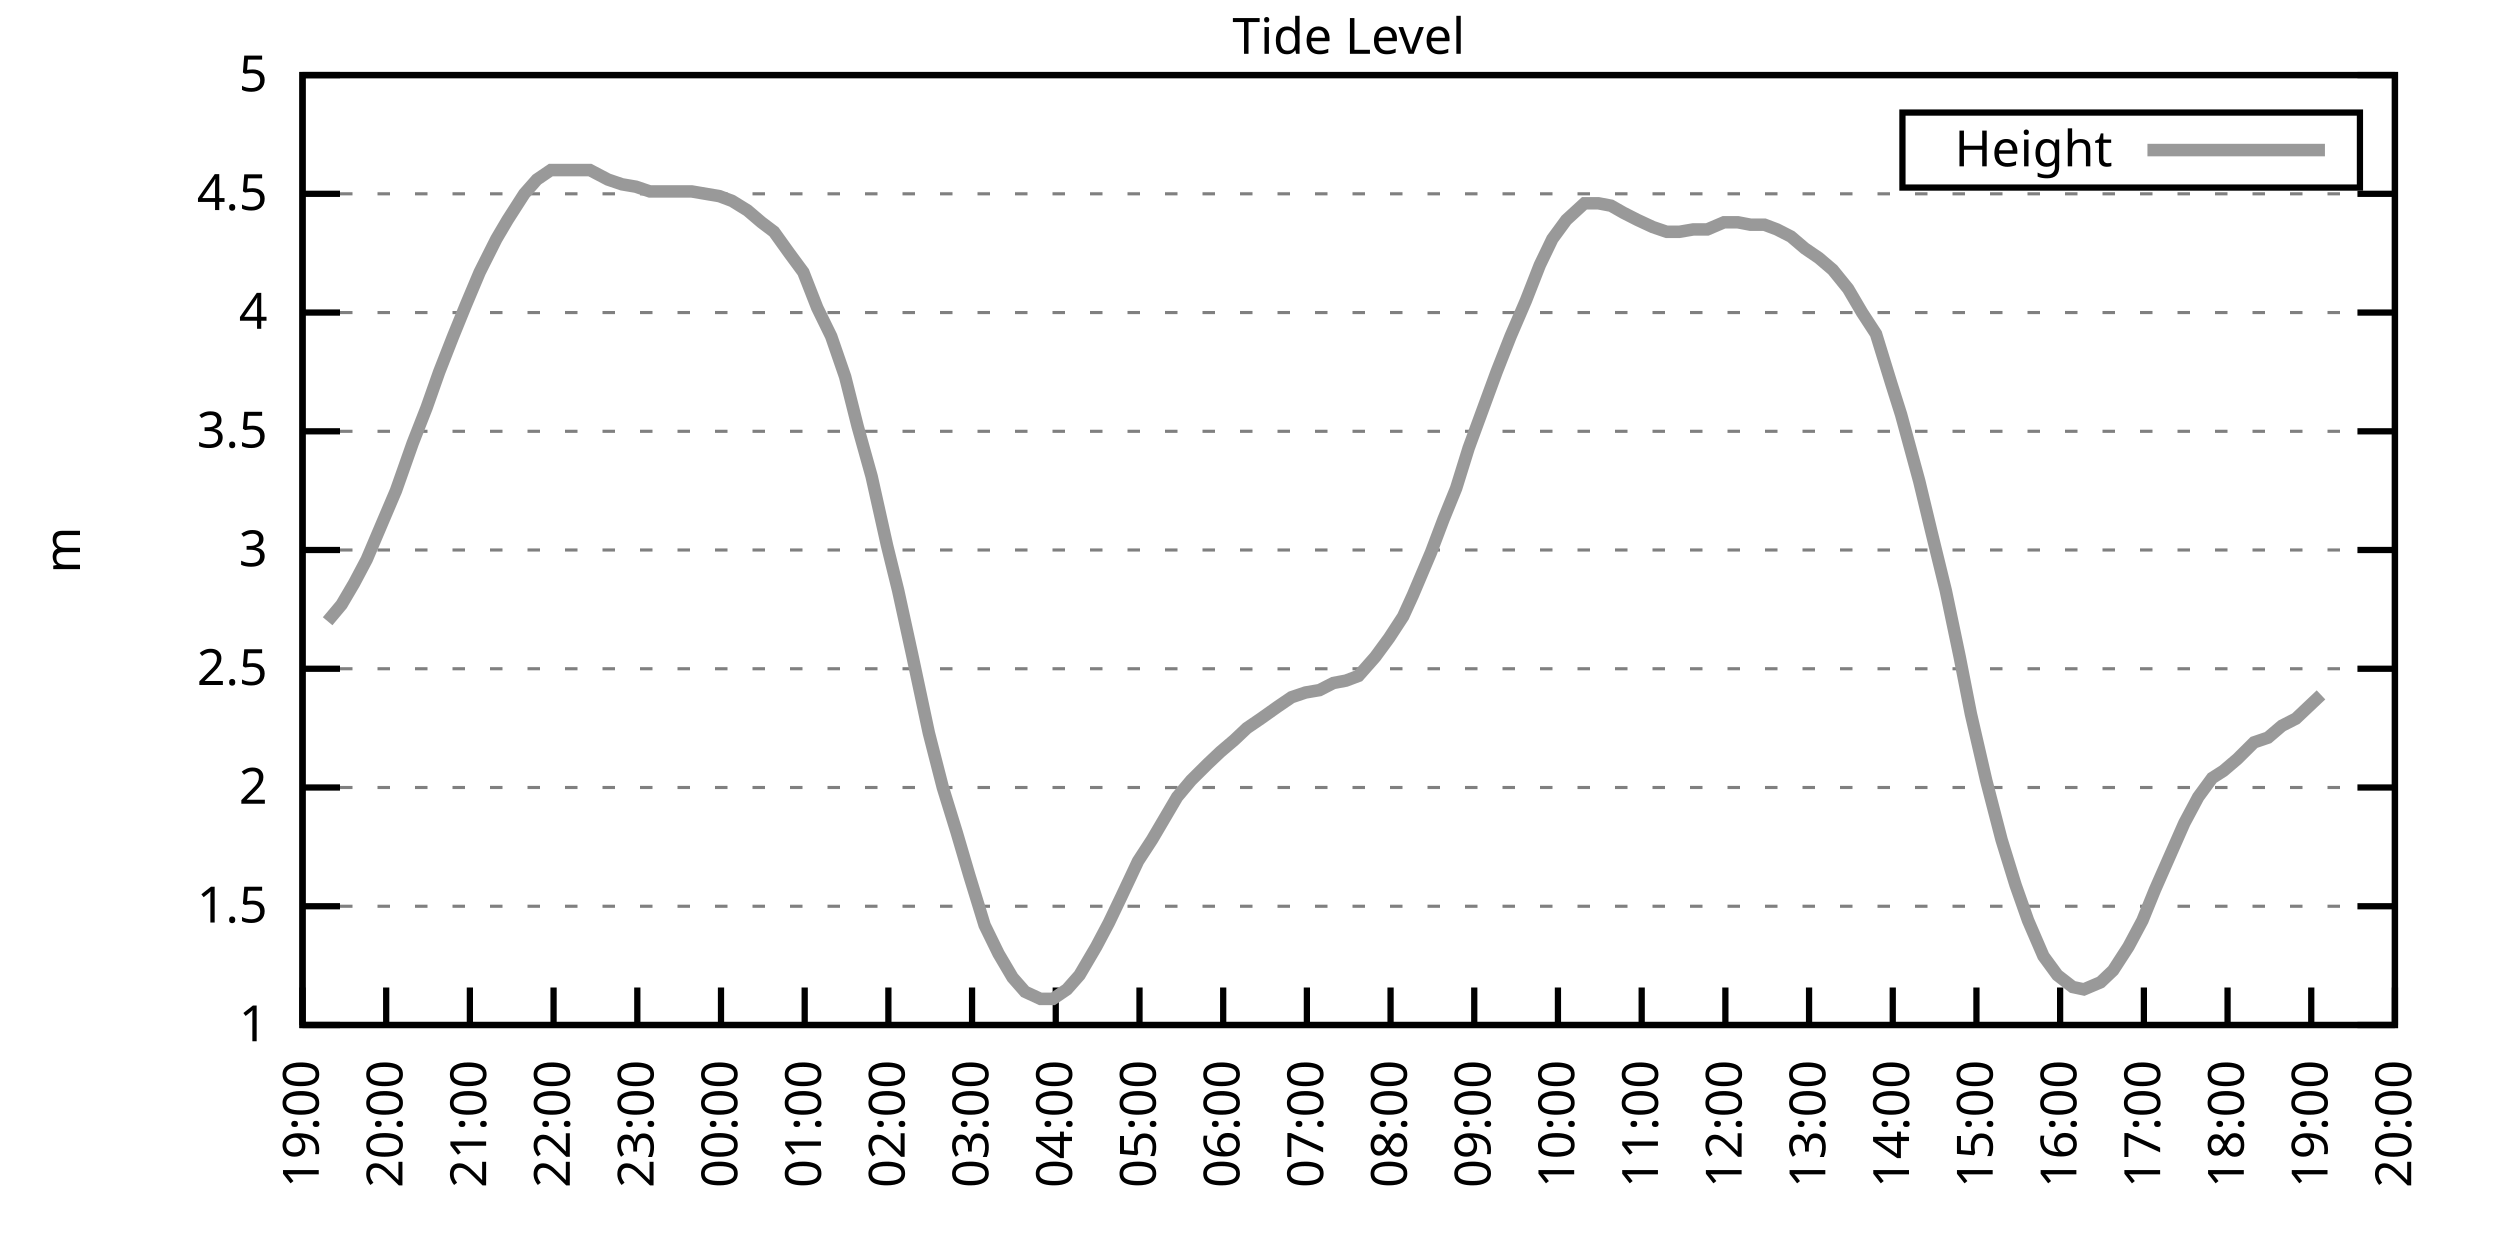
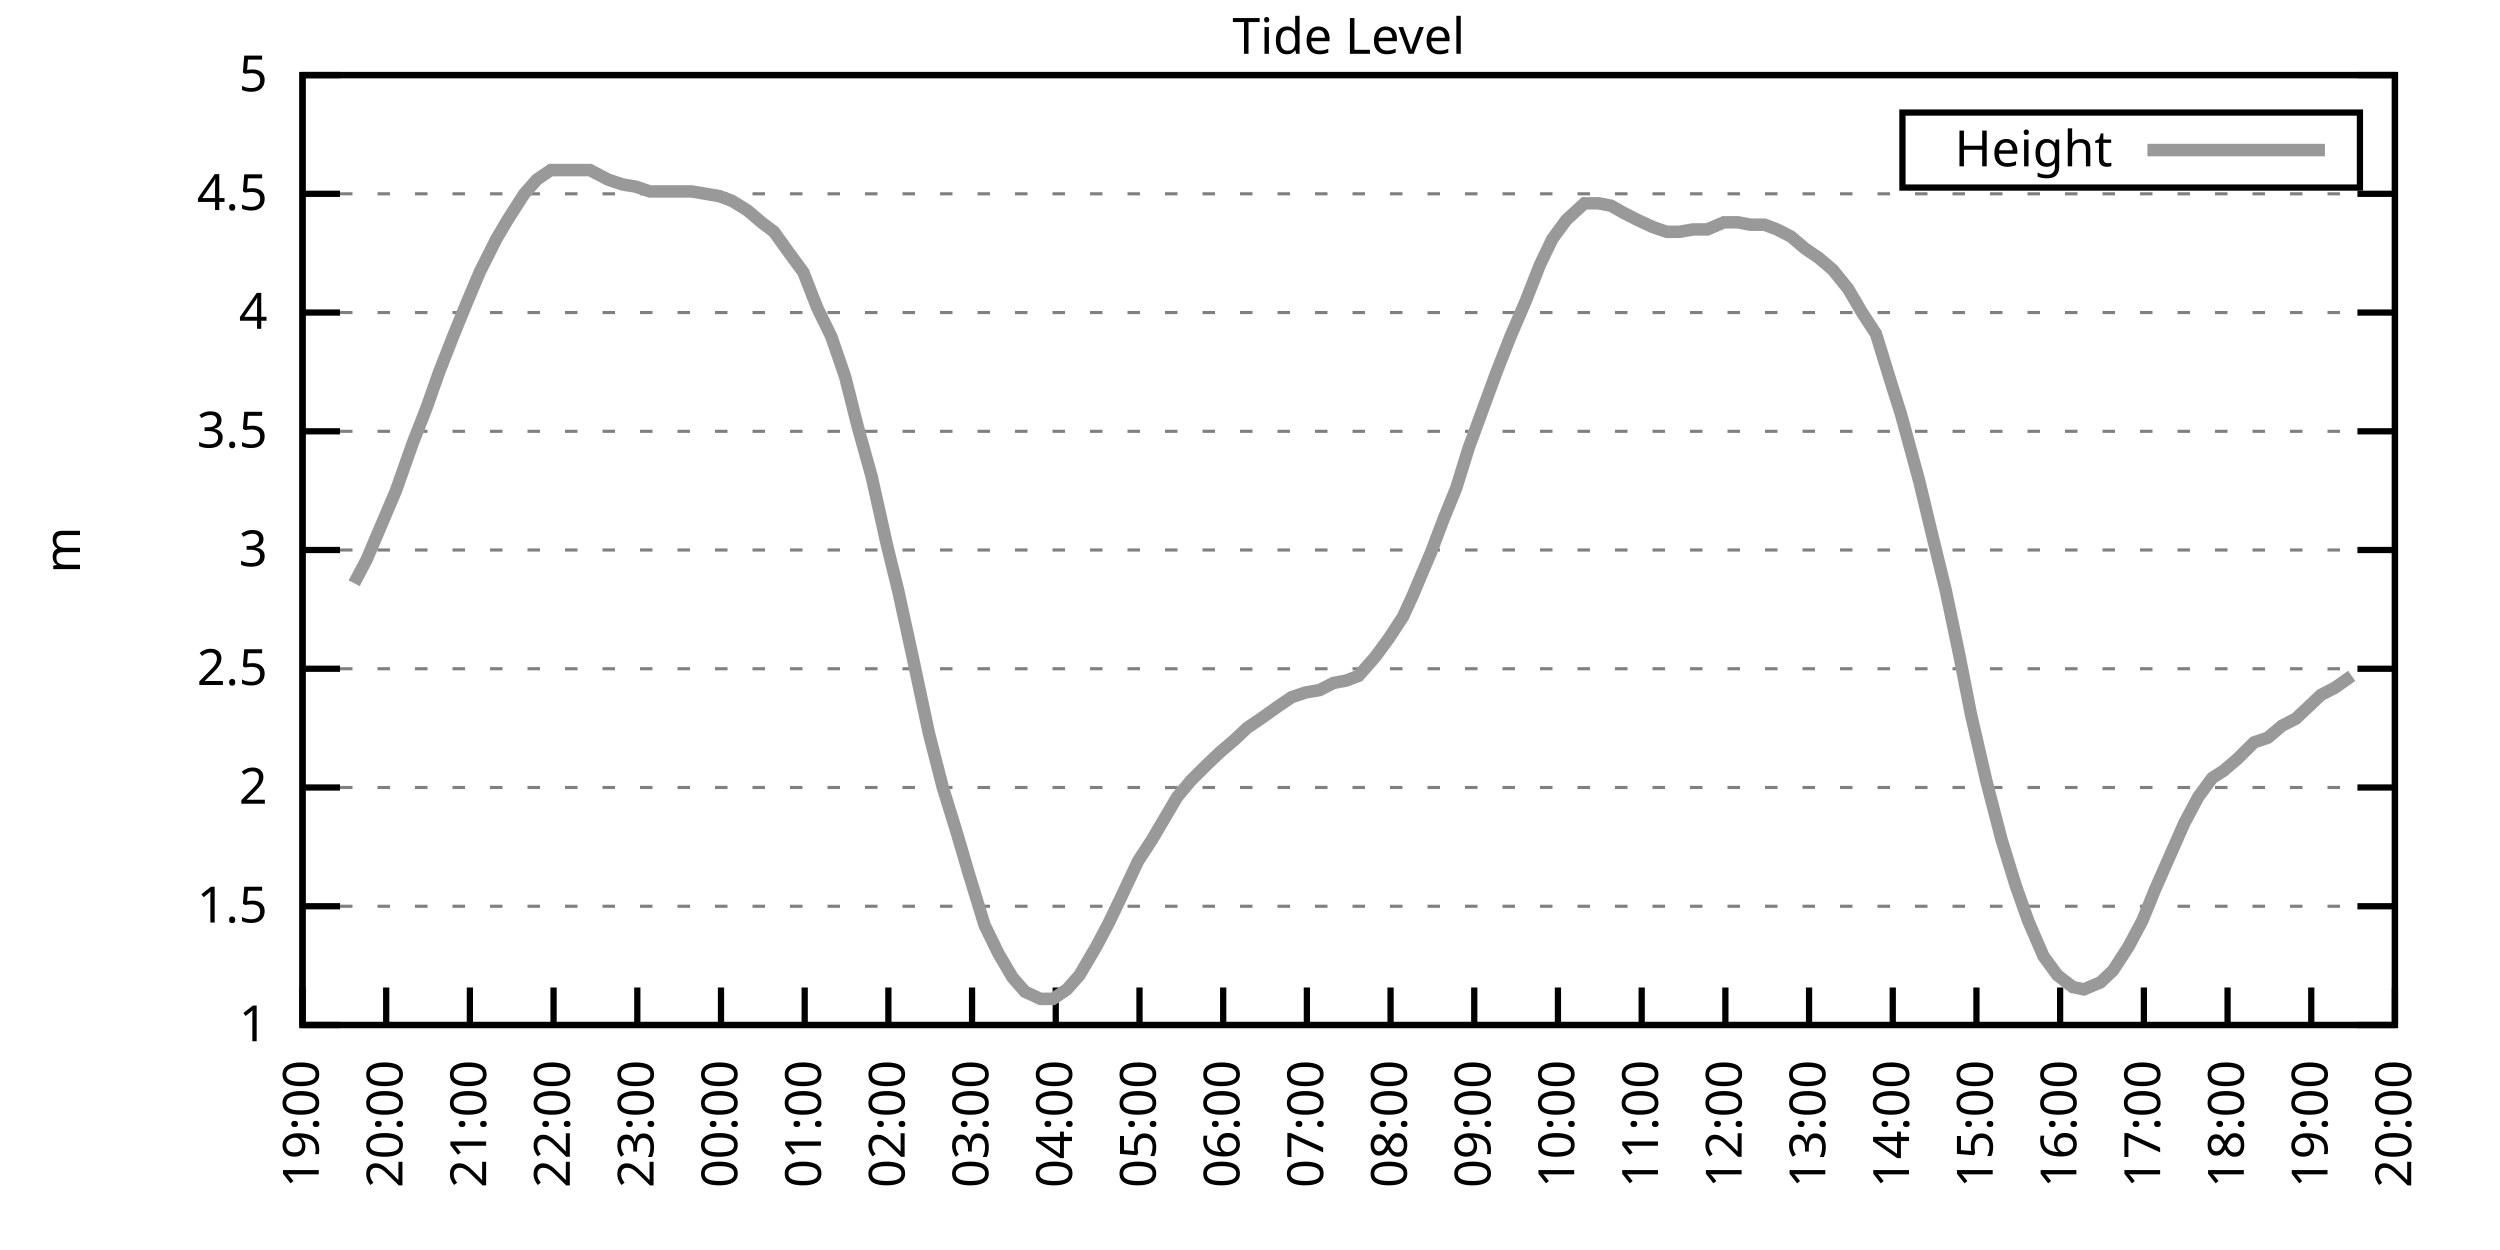
<svg xmlns="http://www.w3.org/2000/svg" xmlns:xlink="http://www.w3.org/1999/xlink" width="400" height="200" viewBox="0 0 400 200">
  <g id="gnuplot_canvas">
    <rect x="0" y="0" width="400" height="200" fill="none" />
    <defs>
      <circle id="gpDot" r="0.5" stroke-width="0.5" stroke="currentColor" />
      <path id="gpPt0" stroke-width="0.333" stroke="currentColor" d="M-1,0 h2 M0,-1 v2" />
      <path id="gpPt1" stroke-width="0.333" stroke="currentColor" d="M-1,-1 L1,1 M1,-1 L-1,1" />
      <path id="gpPt2" stroke-width="0.333" stroke="currentColor" d="M-1,0 L1,0 M0,-1 L0,1 M-1,-1 L1,1 M-1,1 L1,-1" />
      <rect id="gpPt3" stroke-width="0.333" stroke="currentColor" x="-1" y="-1" width="2" height="2" />
      <rect id="gpPt4" stroke-width="0.333" stroke="currentColor" fill="currentColor" x="-1" y="-1" width="2" height="2" />
      <circle id="gpPt5" stroke-width="0.333" stroke="currentColor" cx="0" cy="0" r="1" />
      <use xlink:href="#gpPt5" id="gpPt6" fill="currentColor" stroke="none" />
      <path id="gpPt7" stroke-width="0.333" stroke="currentColor" d="M0,-1.33 L-1.33,0.67 L1.33,0.67 z" />
      <use xlink:href="#gpPt7" id="gpPt8" fill="currentColor" stroke="none" />
      <use xlink:href="#gpPt7" id="gpPt9" stroke="currentColor" transform="rotate(180)" />
      <use xlink:href="#gpPt9" id="gpPt10" fill="currentColor" stroke="none" />
      <use xlink:href="#gpPt3" id="gpPt11" stroke="currentColor" transform="rotate(45)" />
      <use xlink:href="#gpPt11" id="gpPt12" fill="currentColor" stroke="none" />
      <path id="gpPt13" stroke-width="0.333" stroke="currentColor" d="M0,1.330 L1.265,0.411 L0.782,-1.067 L-0.782,-1.076 L-1.265,0.411 z" />
      <use xlink:href="#gpPt13" id="gpPt14" fill="currentColor" stroke="none" />
      <filter id="textbox" filterUnits="objectBoundingBox" x="0" y="0" height="1" width="1">
        <feFlood flood-color="white" flood-opacity="1" result="bgnd" />
        <feComposite in="SourceGraphic" in2="bgnd" operator="atop" />
      </filter>
      <filter id="greybox" filterUnits="objectBoundingBox" x="0" y="0" height="1" width="1">
        <feFlood flood-color="lightgrey" flood-opacity="1" result="grey" />
        <feComposite in="SourceGraphic" in2="grey" operator="atop" />
      </filter>
    </defs>
    <g fill="none" color="white" stroke="currentColor" stroke-width="1.00" stroke-linecap="butt" stroke-linejoin="miter">
</g>
    <g fill="none" color="black" stroke="currentColor" stroke-width="1.00" stroke-linecap="butt" stroke-linejoin="miter">
      <g stroke="none" shape-rendering="crispEdges">
        <polygon fill="rgb(255, 255, 255)" points="48.40,164.00 383.18,164.00 383.18,12.02 48.40,12.02 " />
      </g>
    </g>
    <g fill="none" color="black" stroke="currentColor" stroke-width="1.00" stroke-linecap="butt" stroke-linejoin="miter">
</g>
    <g fill="none" color="black" stroke="black" stroke-width="0.50" stroke-linecap="butt" stroke-linejoin="miter">
</g>
    <g fill="none" color="gray" stroke="currentColor" stroke-width="0.50" stroke-linecap="butt" stroke-linejoin="miter">
      <path stroke="gray" stroke-dasharray="2,4" class="gridline" d="M48.40,164.00 L383.19,164.00  " />
    </g>
    <g fill="none" color="gray" stroke="gray" stroke-width="1.00" stroke-linecap="butt" stroke-linejoin="miter">
</g>
    <g fill="none" color="black" stroke="currentColor" stroke-width="1.00" stroke-linecap="butt" stroke-linejoin="miter">
      <path stroke="black" d="M48.40,164.00 L54.40,164.00 M383.19,164.00 L377.19,164.00  " />
      <g transform="translate(42.80,166.60)" stroke="none" fill="black" font-family="Sans" font-size="8.00" text-anchor="end">
        <text>
          <tspan font-family="Sans"> 1</tspan>
        </text>
      </g>
    </g>
    <g fill="none" color="black" stroke="currentColor" stroke-width="1.00" stroke-linecap="butt" stroke-linejoin="miter">
</g>
    <g fill="none" color="black" stroke="black" stroke-width="0.50" stroke-linecap="butt" stroke-linejoin="miter">
</g>
    <g fill="none" color="gray" stroke="currentColor" stroke-width="0.50" stroke-linecap="butt" stroke-linejoin="miter">
      <path stroke="gray" stroke-dasharray="2,4" class="gridline" d="M48.40,145.00 L383.19,145.00  " />
    </g>
    <g fill="none" color="gray" stroke="gray" stroke-width="1.00" stroke-linecap="butt" stroke-linejoin="miter">
</g>
    <g fill="none" color="black" stroke="currentColor" stroke-width="1.00" stroke-linecap="butt" stroke-linejoin="miter">
      <path stroke="black" d="M48.40,145.00 L54.40,145.00 M383.19,145.00 L377.19,145.00  " />
      <g transform="translate(42.80,147.60)" stroke="none" fill="black" font-family="Sans" font-size="8.00" text-anchor="end">
        <text>
          <tspan font-family="Sans"> 1.5</tspan>
        </text>
      </g>
    </g>
    <g fill="none" color="black" stroke="currentColor" stroke-width="1.00" stroke-linecap="butt" stroke-linejoin="miter">
</g>
    <g fill="none" color="black" stroke="black" stroke-width="0.50" stroke-linecap="butt" stroke-linejoin="miter">
</g>
    <g fill="none" color="gray" stroke="currentColor" stroke-width="0.50" stroke-linecap="butt" stroke-linejoin="miter">
      <path stroke="gray" stroke-dasharray="2,4" class="gridline" d="M48.40,126.00 L383.19,126.00  " />
    </g>
    <g fill="none" color="gray" stroke="gray" stroke-width="1.00" stroke-linecap="butt" stroke-linejoin="miter">
</g>
    <g fill="none" color="black" stroke="currentColor" stroke-width="1.00" stroke-linecap="butt" stroke-linejoin="miter">
      <path stroke="black" d="M48.40,126.00 L54.40,126.00 M383.19,126.00 L377.19,126.00  " />
      <g transform="translate(42.80,128.60)" stroke="none" fill="black" font-family="Sans" font-size="8.00" text-anchor="end">
        <text>
          <tspan font-family="Sans"> 2</tspan>
        </text>
      </g>
    </g>
    <g fill="none" color="black" stroke="currentColor" stroke-width="1.00" stroke-linecap="butt" stroke-linejoin="miter">
</g>
    <g fill="none" color="black" stroke="black" stroke-width="0.50" stroke-linecap="butt" stroke-linejoin="miter">
</g>
    <g fill="none" color="gray" stroke="currentColor" stroke-width="0.50" stroke-linecap="butt" stroke-linejoin="miter">
      <path stroke="gray" stroke-dasharray="2,4" class="gridline" d="M48.40,107.00 L383.19,107.00  " />
    </g>
    <g fill="none" color="gray" stroke="gray" stroke-width="1.00" stroke-linecap="butt" stroke-linejoin="miter">
</g>
    <g fill="none" color="black" stroke="currentColor" stroke-width="1.00" stroke-linecap="butt" stroke-linejoin="miter">
      <path stroke="black" d="M48.40,107.00 L54.40,107.00 M383.19,107.00 L377.19,107.00  " />
      <g transform="translate(42.80,109.60)" stroke="none" fill="black" font-family="Sans" font-size="8.00" text-anchor="end">
        <text>
          <tspan font-family="Sans"> 2.5</tspan>
        </text>
      </g>
    </g>
    <g fill="none" color="black" stroke="currentColor" stroke-width="1.00" stroke-linecap="butt" stroke-linejoin="miter">
</g>
    <g fill="none" color="black" stroke="black" stroke-width="0.50" stroke-linecap="butt" stroke-linejoin="miter">
</g>
    <g fill="none" color="gray" stroke="currentColor" stroke-width="0.50" stroke-linecap="butt" stroke-linejoin="miter">
      <path stroke="gray" stroke-dasharray="2,4" class="gridline" d="M48.40,88.00 L383.19,88.00  " />
    </g>
    <g fill="none" color="gray" stroke="gray" stroke-width="1.00" stroke-linecap="butt" stroke-linejoin="miter">
</g>
    <g fill="none" color="black" stroke="currentColor" stroke-width="1.00" stroke-linecap="butt" stroke-linejoin="miter">
      <path stroke="black" d="M48.40,88.00 L54.40,88.00 M383.19,88.00 L377.19,88.00  " />
      <g transform="translate(42.80,90.60)" stroke="none" fill="black" font-family="Sans" font-size="8.00" text-anchor="end">
        <text>
          <tspan font-family="Sans"> 3</tspan>
        </text>
      </g>
    </g>
    <g fill="none" color="black" stroke="currentColor" stroke-width="1.00" stroke-linecap="butt" stroke-linejoin="miter">
</g>
    <g fill="none" color="black" stroke="black" stroke-width="0.50" stroke-linecap="butt" stroke-linejoin="miter">
</g>
    <g fill="none" color="gray" stroke="currentColor" stroke-width="0.50" stroke-linecap="butt" stroke-linejoin="miter">
      <path stroke="gray" stroke-dasharray="2,4" class="gridline" d="M48.40,69.01 L383.19,69.01  " />
    </g>
    <g fill="none" color="gray" stroke="gray" stroke-width="1.00" stroke-linecap="butt" stroke-linejoin="miter">
</g>
    <g fill="none" color="black" stroke="currentColor" stroke-width="1.00" stroke-linecap="butt" stroke-linejoin="miter">
      <path stroke="black" d="M48.40,69.01 L54.40,69.01 M383.19,69.01 L377.19,69.01  " />
      <g transform="translate(42.80,71.61)" stroke="none" fill="black" font-family="Sans" font-size="8.00" text-anchor="end">
        <text>
          <tspan font-family="Sans"> 3.5</tspan>
        </text>
      </g>
    </g>
    <g fill="none" color="black" stroke="currentColor" stroke-width="1.00" stroke-linecap="butt" stroke-linejoin="miter">
</g>
    <g fill="none" color="black" stroke="black" stroke-width="0.50" stroke-linecap="butt" stroke-linejoin="miter">
</g>
    <g fill="none" color="gray" stroke="currentColor" stroke-width="0.50" stroke-linecap="butt" stroke-linejoin="miter">
      <path stroke="gray" stroke-dasharray="2,4" class="gridline" d="M48.40,50.01 L383.19,50.01  " />
    </g>
    <g fill="none" color="gray" stroke="gray" stroke-width="1.00" stroke-linecap="butt" stroke-linejoin="miter">
</g>
    <g fill="none" color="black" stroke="currentColor" stroke-width="1.00" stroke-linecap="butt" stroke-linejoin="miter">
      <path stroke="black" d="M48.40,50.01 L54.40,50.01 M383.19,50.01 L377.19,50.01  " />
      <g transform="translate(42.80,52.61)" stroke="none" fill="black" font-family="Sans" font-size="8.00" text-anchor="end">
        <text>
          <tspan font-family="Sans"> 4</tspan>
        </text>
      </g>
    </g>
    <g fill="none" color="black" stroke="currentColor" stroke-width="1.00" stroke-linecap="butt" stroke-linejoin="miter">
</g>
    <g fill="none" color="black" stroke="black" stroke-width="0.50" stroke-linecap="butt" stroke-linejoin="miter">
</g>
    <g fill="none" color="gray" stroke="currentColor" stroke-width="0.50" stroke-linecap="butt" stroke-linejoin="miter">
      <path stroke="gray" stroke-dasharray="2,4" class="gridline" d="M48.40,31.01 L383.19,31.01  " />
    </g>
    <g fill="none" color="gray" stroke="gray" stroke-width="1.00" stroke-linecap="butt" stroke-linejoin="miter">
</g>
    <g fill="none" color="black" stroke="currentColor" stroke-width="1.00" stroke-linecap="butt" stroke-linejoin="miter">
      <path stroke="black" d="M48.40,31.01 L54.40,31.01 M383.19,31.01 L377.19,31.01  " />
      <g transform="translate(42.80,33.61)" stroke="none" fill="black" font-family="Sans" font-size="8.00" text-anchor="end">
        <text>
          <tspan font-family="Sans"> 4.5</tspan>
        </text>
      </g>
    </g>
    <g fill="none" color="black" stroke="currentColor" stroke-width="1.00" stroke-linecap="butt" stroke-linejoin="miter">
</g>
    <g fill="none" color="black" stroke="black" stroke-width="0.50" stroke-linecap="butt" stroke-linejoin="miter">
</g>
    <g fill="none" color="gray" stroke="currentColor" stroke-width="0.50" stroke-linecap="butt" stroke-linejoin="miter">
      <path stroke="gray" stroke-dasharray="2,4" class="gridline" d="M48.40,12.01 L383.19,12.01  " />
    </g>
    <g fill="none" color="gray" stroke="gray" stroke-width="1.00" stroke-linecap="butt" stroke-linejoin="miter">
</g>
    <g fill="none" color="black" stroke="currentColor" stroke-width="1.00" stroke-linecap="butt" stroke-linejoin="miter">
      <path stroke="black" d="M48.40,12.01 L54.40,12.01 M383.19,12.01 L377.19,12.01  " />
      <g transform="translate(42.80,14.61)" stroke="none" fill="black" font-family="Sans" font-size="8.00" text-anchor="end">
        <text>
          <tspan font-family="Sans"> 5</tspan>
        </text>
      </g>
    </g>
    <g fill="none" color="black" stroke="currentColor" stroke-width="1.00" stroke-linecap="butt" stroke-linejoin="miter">
      <path stroke="black" d="M48.40,164.00 L48.40,158.00  " />
      <g transform="translate(51.00,169.60) rotate(270.00)" stroke="none" fill="black" font-family="Sans" font-size="8.00" text-anchor="end">
        <text>
          <tspan font-family="Sans">19:00</tspan>
        </text>
      </g>
    </g>
    <g fill="none" color="black" stroke="currentColor" stroke-width="1.00" stroke-linecap="butt" stroke-linejoin="miter">
      <path stroke="black" d="M61.79,164.00 L61.79,158.00  " />
      <g transform="translate(64.39,169.60) rotate(270.00)" stroke="none" fill="black" font-family="Sans" font-size="8.00" text-anchor="end">
        <text>
          <tspan font-family="Sans">20:00</tspan>
        </text>
      </g>
    </g>
    <g fill="none" color="black" stroke="currentColor" stroke-width="1.00" stroke-linecap="butt" stroke-linejoin="miter">
      <path stroke="black" d="M75.18,164.00 L75.18,158.00  " />
      <g transform="translate(77.78,169.60) rotate(270.00)" stroke="none" fill="black" font-family="Sans" font-size="8.00" text-anchor="end">
        <text>
          <tspan font-family="Sans">21:00</tspan>
        </text>
      </g>
    </g>
    <g fill="none" color="black" stroke="currentColor" stroke-width="1.00" stroke-linecap="butt" stroke-linejoin="miter">
      <path stroke="black" d="M88.57,164.00 L88.57,158.00  " />
      <g transform="translate(91.17,169.60) rotate(270.00)" stroke="none" fill="black" font-family="Sans" font-size="8.00" text-anchor="end">
        <text>
          <tspan font-family="Sans">22:00</tspan>
        </text>
      </g>
    </g>
    <g fill="none" color="black" stroke="currentColor" stroke-width="1.00" stroke-linecap="butt" stroke-linejoin="miter">
      <path stroke="black" d="M101.97,164.00 L101.97,158.00  " />
      <g transform="translate(104.57,169.60) rotate(270.00)" stroke="none" fill="black" font-family="Sans" font-size="8.00" text-anchor="end">
        <text>
          <tspan font-family="Sans">23:00</tspan>
        </text>
      </g>
    </g>
    <g fill="none" color="black" stroke="currentColor" stroke-width="1.00" stroke-linecap="butt" stroke-linejoin="miter">
      <path stroke="black" d="M115.36,164.00 L115.36,158.00  " />
      <g transform="translate(117.96,169.60) rotate(270.00)" stroke="none" fill="black" font-family="Sans" font-size="8.00" text-anchor="end">
        <text>
          <tspan font-family="Sans">00:00</tspan>
        </text>
      </g>
    </g>
    <g fill="none" color="black" stroke="currentColor" stroke-width="1.00" stroke-linecap="butt" stroke-linejoin="miter">
      <path stroke="black" d="M128.75,164.00 L128.75,158.00  " />
      <g transform="translate(131.35,169.60) rotate(270.00)" stroke="none" fill="black" font-family="Sans" font-size="8.00" text-anchor="end">
        <text>
          <tspan font-family="Sans">01:00</tspan>
        </text>
      </g>
    </g>
    <g fill="none" color="black" stroke="currentColor" stroke-width="1.00" stroke-linecap="butt" stroke-linejoin="miter">
      <path stroke="black" d="M142.14,164.00 L142.14,158.00  " />
      <g transform="translate(144.74,169.60) rotate(270.00)" stroke="none" fill="black" font-family="Sans" font-size="8.00" text-anchor="end">
        <text>
          <tspan font-family="Sans">02:00</tspan>
        </text>
      </g>
    </g>
    <g fill="none" color="black" stroke="currentColor" stroke-width="1.00" stroke-linecap="butt" stroke-linejoin="miter">
      <path stroke="black" d="M155.53,164.00 L155.53,158.00  " />
      <g transform="translate(158.13,169.60) rotate(270.00)" stroke="none" fill="black" font-family="Sans" font-size="8.00" text-anchor="end">
        <text>
          <tspan font-family="Sans">03:00</tspan>
        </text>
      </g>
    </g>
    <g fill="none" color="black" stroke="currentColor" stroke-width="1.00" stroke-linecap="butt" stroke-linejoin="miter">
      <path stroke="black" d="M168.92,164.00 L168.92,158.00  " />
      <g transform="translate(171.52,169.60) rotate(270.00)" stroke="none" fill="black" font-family="Sans" font-size="8.00" text-anchor="end">
        <text>
          <tspan font-family="Sans">04:00</tspan>
        </text>
      </g>
    </g>
    <g fill="none" color="black" stroke="currentColor" stroke-width="1.00" stroke-linecap="butt" stroke-linejoin="miter">
      <path stroke="black" d="M182.32,164.00 L182.32,158.00  " />
      <g transform="translate(184.92,169.60) rotate(270.00)" stroke="none" fill="black" font-family="Sans" font-size="8.00" text-anchor="end">
        <text>
          <tspan font-family="Sans">05:00</tspan>
        </text>
      </g>
    </g>
    <g fill="none" color="black" stroke="currentColor" stroke-width="1.00" stroke-linecap="butt" stroke-linejoin="miter">
      <path stroke="black" d="M195.71,164.00 L195.71,158.00  " />
      <g transform="translate(198.31,169.60) rotate(270.00)" stroke="none" fill="black" font-family="Sans" font-size="8.00" text-anchor="end">
        <text>
          <tspan font-family="Sans">06:00</tspan>
        </text>
      </g>
    </g>
    <g fill="none" color="black" stroke="currentColor" stroke-width="1.00" stroke-linecap="butt" stroke-linejoin="miter">
      <path stroke="black" d="M209.10,164.00 L209.10,158.00  " />
      <g transform="translate(211.70,169.60) rotate(270.00)" stroke="none" fill="black" font-family="Sans" font-size="8.00" text-anchor="end">
        <text>
          <tspan font-family="Sans">07:00</tspan>
        </text>
      </g>
    </g>
    <g fill="none" color="black" stroke="currentColor" stroke-width="1.00" stroke-linecap="butt" stroke-linejoin="miter">
      <path stroke="black" d="M222.49,164.00 L222.49,158.00  " />
      <g transform="translate(225.09,169.60) rotate(270.00)" stroke="none" fill="black" font-family="Sans" font-size="8.00" text-anchor="end">
        <text>
          <tspan font-family="Sans">08:00</tspan>
        </text>
      </g>
    </g>
    <g fill="none" color="black" stroke="currentColor" stroke-width="1.00" stroke-linecap="butt" stroke-linejoin="miter">
      <path stroke="black" d="M235.88,164.00 L235.88,158.00  " />
      <g transform="translate(238.48,169.60) rotate(270.00)" stroke="none" fill="black" font-family="Sans" font-size="8.00" text-anchor="end">
        <text>
          <tspan font-family="Sans">09:00</tspan>
        </text>
      </g>
    </g>
    <g fill="none" color="black" stroke="currentColor" stroke-width="1.00" stroke-linecap="butt" stroke-linejoin="miter">
      <path stroke="black" d="M249.27,164.00 L249.27,158.00  " />
      <g transform="translate(251.87,169.60) rotate(270.00)" stroke="none" fill="black" font-family="Sans" font-size="8.00" text-anchor="end">
        <text>
          <tspan font-family="Sans">10:00</tspan>
        </text>
      </g>
    </g>
    <g fill="none" color="black" stroke="currentColor" stroke-width="1.00" stroke-linecap="butt" stroke-linejoin="miter">
      <path stroke="black" d="M262.67,164.00 L262.67,158.00  " />
      <g transform="translate(265.27,169.60) rotate(270.00)" stroke="none" fill="black" font-family="Sans" font-size="8.00" text-anchor="end">
        <text>
          <tspan font-family="Sans">11:00</tspan>
        </text>
      </g>
    </g>
    <g fill="none" color="black" stroke="currentColor" stroke-width="1.00" stroke-linecap="butt" stroke-linejoin="miter">
      <path stroke="black" d="M276.06,164.00 L276.06,158.00  " />
      <g transform="translate(278.66,169.60) rotate(270.00)" stroke="none" fill="black" font-family="Sans" font-size="8.00" text-anchor="end">
        <text>
          <tspan font-family="Sans">12:00</tspan>
        </text>
      </g>
    </g>
    <g fill="none" color="black" stroke="currentColor" stroke-width="1.00" stroke-linecap="butt" stroke-linejoin="miter">
      <path stroke="black" d="M289.45,164.00 L289.45,158.00  " />
      <g transform="translate(292.05,169.60) rotate(270.00)" stroke="none" fill="black" font-family="Sans" font-size="8.00" text-anchor="end">
        <text>
          <tspan font-family="Sans">13:00</tspan>
        </text>
      </g>
    </g>
    <g fill="none" color="black" stroke="currentColor" stroke-width="1.00" stroke-linecap="butt" stroke-linejoin="miter">
      <path stroke="black" d="M302.84,164.00 L302.84,158.00  " />
      <g transform="translate(305.44,169.60) rotate(270.00)" stroke="none" fill="black" font-family="Sans" font-size="8.00" text-anchor="end">
        <text>
          <tspan font-family="Sans">14:00</tspan>
        </text>
      </g>
    </g>
    <g fill="none" color="black" stroke="currentColor" stroke-width="1.00" stroke-linecap="butt" stroke-linejoin="miter">
      <path stroke="black" d="M316.23,164.00 L316.23,158.00  " />
      <g transform="translate(318.83,169.60) rotate(270.00)" stroke="none" fill="black" font-family="Sans" font-size="8.00" text-anchor="end">
        <text>
          <tspan font-family="Sans">15:00</tspan>
        </text>
      </g>
    </g>
    <g fill="none" color="black" stroke="currentColor" stroke-width="1.00" stroke-linecap="butt" stroke-linejoin="miter">
      <path stroke="black" d="M329.62,164.00 L329.62,158.00  " />
      <g transform="translate(332.22,169.60) rotate(270.00)" stroke="none" fill="black" font-family="Sans" font-size="8.00" text-anchor="end">
        <text>
          <tspan font-family="Sans">16:00</tspan>
        </text>
      </g>
    </g>
    <g fill="none" color="black" stroke="currentColor" stroke-width="1.00" stroke-linecap="butt" stroke-linejoin="miter">
      <path stroke="black" d="M343.02,164.00 L343.02,158.00  " />
      <g transform="translate(345.62,169.60) rotate(270.00)" stroke="none" fill="black" font-family="Sans" font-size="8.00" text-anchor="end">
        <text>
          <tspan font-family="Sans">17:00</tspan>
        </text>
      </g>
    </g>
    <g fill="none" color="black" stroke="currentColor" stroke-width="1.00" stroke-linecap="butt" stroke-linejoin="miter">
      <path stroke="black" d="M356.41,164.00 L356.41,158.00  " />
      <g transform="translate(359.01,169.60) rotate(270.00)" stroke="none" fill="black" font-family="Sans" font-size="8.00" text-anchor="end">
        <text>
          <tspan font-family="Sans">18:00</tspan>
        </text>
      </g>
    </g>
    <g fill="none" color="black" stroke="currentColor" stroke-width="1.00" stroke-linecap="butt" stroke-linejoin="miter">
      <path stroke="black" d="M369.80,164.00 L369.80,158.00  " />
      <g transform="translate(372.40,169.60) rotate(270.00)" stroke="none" fill="black" font-family="Sans" font-size="8.00" text-anchor="end">
        <text>
          <tspan font-family="Sans">19:00</tspan>
        </text>
      </g>
    </g>
    <g fill="none" color="black" stroke="currentColor" stroke-width="1.00" stroke-linecap="butt" stroke-linejoin="miter">
      <path stroke="black" d="M383.19,164.00 L383.19,158.00  " />
      <g transform="translate(385.79,169.60) rotate(270.00)" stroke="none" fill="black" font-family="Sans" font-size="8.00" text-anchor="end">
        <text>
          <tspan font-family="Sans">20:00</tspan>
        </text>
      </g>
    </g>
    <g fill="none" color="black" stroke="currentColor" stroke-width="1.00" stroke-linecap="butt" stroke-linejoin="miter">
</g>
    <g fill="none" color="black" stroke="currentColor" stroke-width="1.00" stroke-linecap="butt" stroke-linejoin="miter">
      <path stroke="black" d="M48.40,12.01 L48.40,164.00 L383.19,164.00 L383.19,12.01 L48.40,12.01 Z  " />
    </g>
    <g fill="none" color="black" stroke="currentColor" stroke-width="1.00" stroke-linecap="butt" stroke-linejoin="miter">
</g>
    <g fill="none" color="black" stroke="currentColor" stroke-width="1.00" stroke-linecap="butt" stroke-linejoin="miter">
      <path stroke="black" d="M304.39,30.01 L304.39,18.01 L377.59,18.01 L377.59,30.01 L304.39,30.01 Z  " />
    </g>
    <g id="Tide_level_plot_1">
      <g fill="none" color="white" stroke="black" stroke-width="2.00" stroke-linecap="butt" stroke-linejoin="miter">
</g>
      <g fill="none" color="black" stroke="currentColor" stroke-width="2.00" stroke-linecap="butt" stroke-linejoin="miter">
        <g transform="translate(337.99,26.61)" stroke="none" fill="black" font-family="Sans" font-size="8.00" text-anchor="end">
          <text>
            <tspan font-family="Sans">Height</tspan>
          </text>
        </g>
      </g>
      <g fill="none" color="black" stroke="currentColor" stroke-width="2.00" stroke-linecap="butt" stroke-linejoin="miter">
-         <path stroke="rgb(153, 153, 153)" d="M343.59,24.01 L371.99,24.01 M52.42,99.40 L54.65,96.74 L56.66,93.32 L58.67,89.52 L61.57,82.69 L63.35,78.51   L66.03,70.91 L68.26,65.21 L70.27,59.51 L72.50,53.81 L74.51,48.87 L76.75,43.55 L79.42,38.23 L81.21,35.19   L83.89,31.01 L85.90,28.73 L88.13,27.21 L90.36,27.21 L92.82,27.21 L94.38,27.21 L97.28,28.73 L99.51,29.49   L101.74,29.87 L103.98,30.63 L105.98,30.63 L108.22,30.63 L110.67,30.63 L112.90,31.01 L115.13,31.39 L117.14,32.15   L119.60,33.67 L121.83,35.57 L123.84,37.09 L126.29,40.51 L128.53,43.55 L130.76,49.25 L132.99,53.81 L135.22,60.27   L137.23,68.25 L139.46,76.23 L141.92,87.25 L143.70,94.46 L145.94,104.72 L148.61,117.26 L150.85,126.00 L153.08,133.22   L155.09,140.06 L157.54,148.04 L159.77,152.60 L162.01,156.40 L164.01,158.68 L166.47,159.82 L168.48,159.82 L170.71,158.30   L172.72,156.02 L175.40,151.46 L177.41,147.66 L179.41,143.48 L182.09,137.78 L184.32,134.36 L186.33,130.94 L188.34,127.52   L190.57,124.86 L193.25,122.20 L195.26,120.30 L197.49,118.40 L199.50,116.50 L201.73,114.98 L204.41,113.08 L206.64,111.56   L208.88,110.80 L211.11,110.42 L213.34,109.28 L215.35,108.90 L217.36,108.14 L220.04,105.10 L222.27,102.06 L224.50,98.64   L226.06,95.22 L228.96,88.38 L230.97,83.07 L232.98,78.13 L234.99,71.67 L237.22,65.59 L239.45,59.51 L241.69,53.81   L244.14,48.11 L246.37,42.41 L248.38,38.23 L250.61,35.19 L253.51,32.53 L255.75,32.53 L257.76,32.91 L259.76,34.05   L262.00,35.19 L264.45,36.33 L266.68,37.09 L268.69,37.09 L270.92,36.71 L273.16,36.71 L275.83,35.57 L278.07,35.57   L280.07,35.95 L282.31,35.95 L284.32,36.71 L286.55,37.85 L288.78,39.75 L291.01,41.27 L293.24,43.17 L295.70,46.21   L297.93,50.01 L300.16,53.43 L302.62,61.41 L304.18,66.35 L307.08,76.99 L309.09,85.35 L311.32,94.46 L313.55,105.10   L315.34,114.22 L317.79,124.86 L320.25,134.36 L322.48,141.58 L324.49,147.28 L326.95,152.98 L329.18,156.02 L331.63,157.92   L333.42,158.30 L336.10,157.16 L338.10,155.26 L340.56,151.46 L342.79,147.28 L344.80,142.34 L346.81,137.78 L349.49,131.70   L351.72,127.52 L353.95,124.48 L355.74,123.34 L357.97,121.44 L360.65,118.78 L362.88,118.02 L365.11,116.12 L367.34,114.98   L369.35,113.08 L371.36,111.18  " />
+         <path stroke="rgb(153, 153, 153)" d="M343.59,24.01 L371.99,24.01 M56.66,93.32 L58.67,89.52 L61.57,82.69 L63.35,78.51 L66.03,70.91 L68.26,65.21   L70.27,59.51 L72.50,53.81 L74.51,48.87 L76.75,43.55 L79.42,38.23 L81.21,35.19 L83.89,31.01 L85.90,28.73   L88.13,27.21 L90.36,27.21 L92.82,27.21 L94.38,27.21 L97.28,28.73 L99.51,29.49 L101.74,29.87 L103.98,30.63   L105.98,30.63 L108.22,30.63 L110.67,30.63 L112.90,31.01 L115.13,31.39 L117.14,32.15 L119.60,33.67 L121.83,35.57   L123.84,37.09 L126.29,40.51 L128.53,43.55 L130.76,49.25 L132.99,53.81 L135.22,60.27 L137.23,68.25 L139.46,76.23   L141.92,87.25 L143.70,94.46 L145.94,104.72 L148.61,117.26 L150.85,126.00 L153.08,133.22 L155.09,140.06 L157.54,148.04   L159.77,152.60 L162.01,156.40 L164.01,158.68 L166.47,159.82 L168.48,159.82 L170.71,158.30 L172.72,156.02 L175.40,151.46   L177.41,147.66 L179.41,143.48 L182.09,137.78 L184.32,134.36 L186.33,130.94 L188.34,127.52 L190.57,124.86 L193.25,122.20   L195.26,120.30 L197.49,118.40 L199.50,116.50 L201.73,114.98 L204.41,113.08 L206.64,111.56 L208.88,110.80 L211.11,110.42   L213.34,109.28 L215.35,108.90 L217.36,108.14 L220.04,105.10 L222.27,102.06 L224.50,98.64 L226.06,95.22 L228.96,88.38   L230.97,83.07 L232.98,78.13 L234.99,71.67 L237.22,65.59 L239.45,59.51 L241.69,53.81 L244.14,48.11 L246.37,42.41   L248.38,38.23 L250.61,35.19 L253.51,32.53 L255.75,32.53 L257.76,32.91 L259.76,34.05 L262.00,35.19 L264.45,36.33   L266.68,37.09 L268.69,37.09 L270.92,36.71 L273.16,36.71 L275.83,35.57 L278.07,35.57 L280.07,35.95 L282.31,35.95   L284.32,36.71 L286.55,37.85 L288.78,39.75 L291.01,41.27 L293.24,43.17 L295.70,46.21 L297.93,50.01 L300.16,53.43   L302.62,61.41 L304.18,66.35 L307.08,76.99 L309.09,85.35 L311.32,94.46 L313.55,105.10 L315.34,114.22 L317.79,124.86   L320.25,134.36 L322.48,141.58 L324.49,147.28 L326.95,152.98 L329.18,156.02 L331.63,157.92 L333.42,158.30 L336.10,157.16   L338.10,155.26 L340.56,151.46 L342.79,147.28 L344.80,142.34 L346.81,137.78 L349.49,131.70 L351.72,127.52 L353.95,124.48   L355.74,123.34 L357.97,121.44 L360.65,118.78 L362.88,118.02 L365.11,116.12 L367.34,114.98 L369.35,113.08 L371.36,111.18   L373.59,110.04 L376.27,108.14  " />
      </g>
    </g>
    <g fill="none" color="black" stroke="currentColor" stroke-width="2.00" stroke-linecap="butt" stroke-linejoin="miter">
</g>
    <g fill="none" color="black" stroke="black" stroke-width="1.00" stroke-linecap="butt" stroke-linejoin="miter">
</g>
    <g fill="none" color="black" stroke="currentColor" stroke-width="1.00" stroke-linecap="butt" stroke-linejoin="miter">
      <path stroke="black" d="M48.40,12.01 L48.40,164.00 L383.19,164.00 L383.19,12.01 L48.40,12.01 Z  " />
      <g transform="translate(12.80,88.01) rotate(270.00)" stroke="none" fill="black" font-family="Sans" font-size="8.00" text-anchor="middle">
        <text>
          <tspan font-family="Sans">m</tspan>
        </text>
      </g>
    </g>
    <g fill="none" color="black" stroke="currentColor" stroke-width="1.00" stroke-linecap="butt" stroke-linejoin="miter">
</g>
    <g fill="none" color="black" stroke="currentColor" stroke-width="1.00" stroke-linecap="butt" stroke-linejoin="miter">
      <g transform="translate(215.79,8.61)" stroke="none" fill="black" font-family="Sans" font-size="8.00" text-anchor="middle">
        <text>
          <tspan font-family="Sans">Tide Level</tspan>
        </text>
      </g>
    </g>
    <g fill="none" color="black" stroke="currentColor" stroke-width="1.00" stroke-linecap="butt" stroke-linejoin="miter">
</g>
  </g>
</svg>
